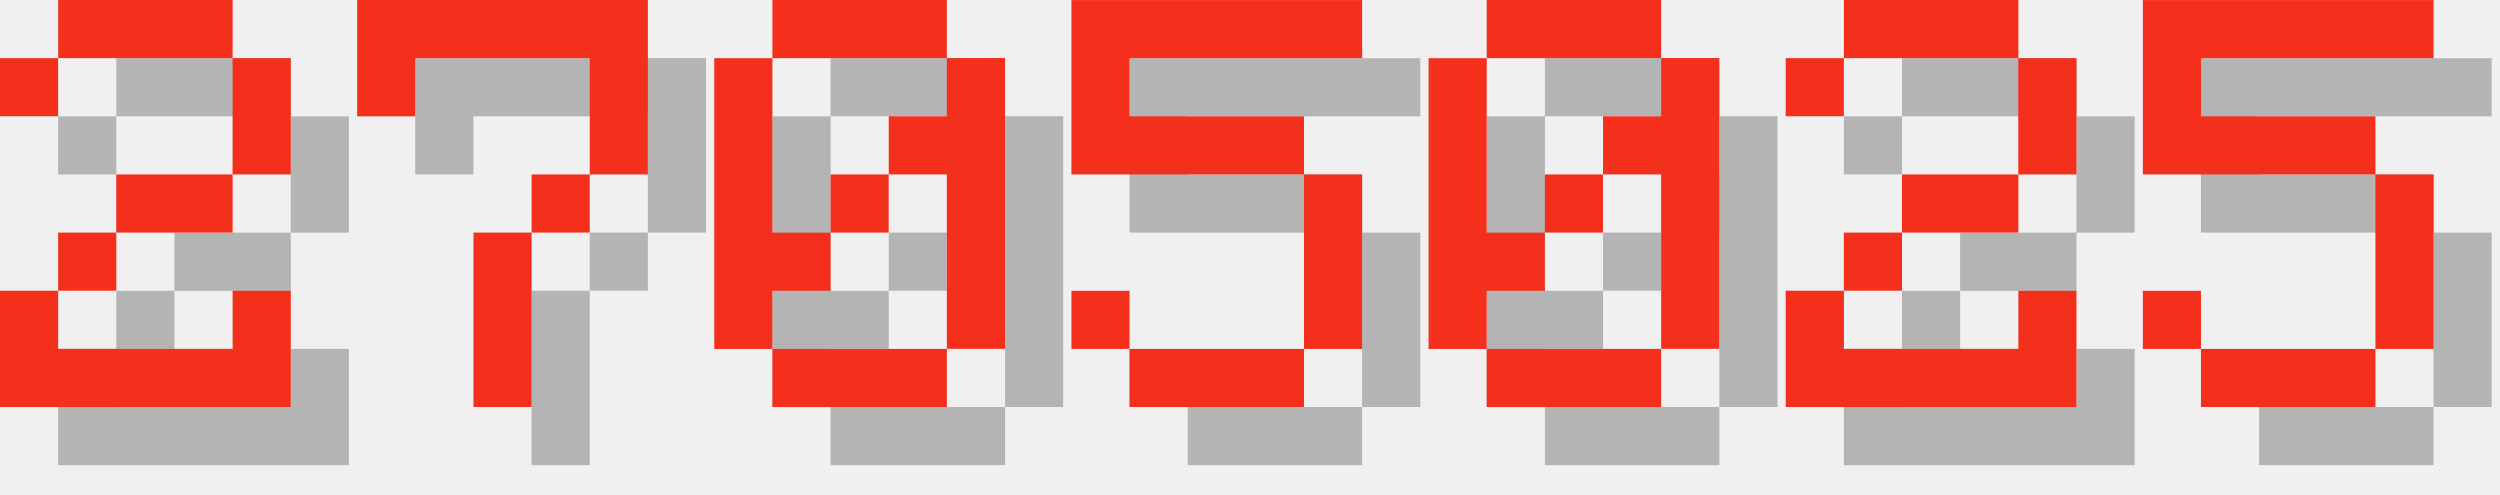
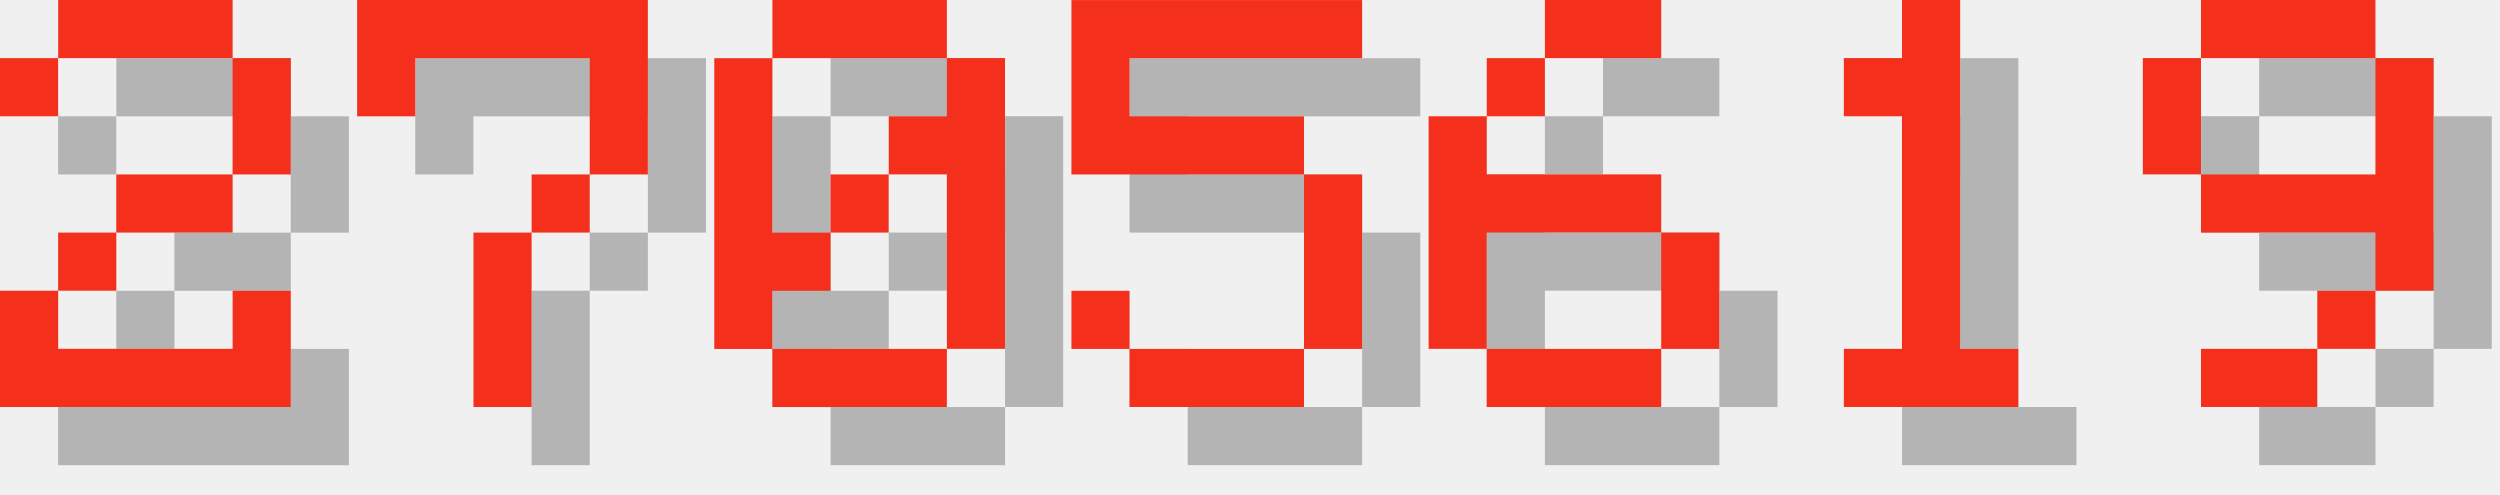
<svg xmlns="http://www.w3.org/2000/svg" version="1.1" width="182.0" height="36">
  <style>
        .text-foreground {
            fill: #F4301C;
        }
        .text-shadow {
            fill: #000000;
            fill-opacity: 0.25;
        }
    </style>
  <g class="digit" id="digit_2" transform="translate(0.0, 0), scale(4)">
    <path id="digit_2_shadow" class="text-shadow" d="m1.058 2.117v1.058h1.058v-1.058h3.175v2.117h-2.117v1.058h-1.058v1.058h-1.058v2.117h5.292v-2.117h-1.058v1.058h-3.175v-1.058h1.058v-1.058h2.117v-1.058h1.058v-2.117h-1.058v-1.058h-3.175v1.058h-1.058z" fill-opacity=".5" style="paint-order:stroke fill markers" />
    <path id="digit_2_fg" class="text-foreground" d="m0 1.058v1.058h1.058v-1.058h3.175v2.117h-2.117v1.058h-1.058v1.058h-1.058v2.117h5.292v-2.117h-1.058v1.058h-3.175v-1.058h1.058v-1.058h2.117v-1.058h1.058v-2.117h-1.058v-1.058h-3.175v1.058h-1.058z" fill="#fff" style="paint-order:stroke fill markers" />
  </g>
  <g class="digit" id="digit_7" transform="translate(26.0, 0), scale(4)">
    <path id="digit_7_shadow" class="text-shadow" d="m1.058 1.058 2e-6 2.117h1.058v-1.058h3.175v1.058l2e-7 1.058h-1.058v1.058h-1.058l4e-7 3.175 1.058 1e-7v-3.175h1.058v-1.058h1.058l5e-7 -1.058v-2.117z" fill-opacity=".5" style="paint-order:stroke fill markers" />
    <path id="digit_7_fg" class="text-foreground" d="m0 0 2e-6 2.117h1.058v-1.058h3.175v1.058l2e-7 1.058h-1.058v1.058h-1.058l4e-7 3.175 1.058 1e-7v-3.175h1.058v-1.058h1.058l5e-7 -1.058v-2.117z" fill="#fff" style="paint-order:stroke fill markers" />
  </g>
  <g class="digit" id="digit_0" transform="translate(52.0, 0), scale(4)">
    <path id="digit_0_shadow" class="text-shadow" d="m2.117 1.058v1.058h3.175v-1.058h-3.175zm3.175 1.058v1.058h-1.058v1.058h1.058v3.175h1.058v-5.292h-1.058zm0 5.292h-3.175v1.058h3.175v-1.058zm-3.175 0v-1.058h1.058v-1.058h-1.058v-3.175h-1.058v5.292h1.058zm1.058-2.117h1.058v-1.058h-1.058v1.058z" fill-opacity=".5" style="paint-order:stroke fill markers" />
    <path id="digit_0_fg" class="text-foreground" d="m1.058 0v1.058h3.175v-1.058h-3.175zm3.175 1.058v1.058h-1.058v1.058h1.058v3.175h1.058v-5.292h-1.058zm0 5.292h-3.175v1.058h3.175v-1.058zm-3.175 0v-1.058h1.058v-1.058h-1.058v-3.175h-1.058v5.292h1.058zm1.058-2.117h1.058v-1.058h-1.058v1.058z" fill="#fff" style="paint-order:stroke fill markers" />
  </g>
  <g class="digit" id="digit_5" transform="translate(78.0, 0), scale(4)">
    <path id="digit_5_shadow" class="text-shadow" d="m1.058 1.058v3.175h4.233v3.175h-3.175v-1.058h-1.058v1.058h1.058v1.058h3.175v-1.058h1.058v-3.175h-1.058v-1.058h-3.175v-1.058h4.233v-1.058h-5.292z" fill-opacity=".5" style="paint-order:stroke fill markers" />
    <path id="digit_5_fg" class="text-foreground" d="m0 0v3.175h4.233v3.175h-3.175v-1.058h-1.058v1.058h1.058v1.058h3.175v-1.058h1.058v-3.175h-1.058v-1.058h-3.175v-1.058h4.233v-1.058h-5.292z" fill="#fff" style="paint-order:stroke fill markers" />
  </g>
-   <g class="digit" id="digit_0" transform="translate(104.0, 0), scale(4)">
-     <path id="digit_0_shadow" class="text-shadow" d="m2.117 1.058v1.058h3.175v-1.058h-3.175zm3.175 1.058v1.058h-1.058v1.058h1.058v3.175h1.058v-5.292h-1.058zm0 5.292h-3.175v1.058h3.175v-1.058zm-3.175 0v-1.058h1.058v-1.058h-1.058v-3.175h-1.058v5.292h1.058zm1.058-2.117h1.058v-1.058h-1.058v1.058z" fill-opacity=".5" style="paint-order:stroke fill markers" />
-     <path id="digit_0_fg" class="text-foreground" d="m1.058 0v1.058h3.175v-1.058h-3.175zm3.175 1.058v1.058h-1.058v1.058h1.058v3.175h1.058v-5.292h-1.058zm0 5.292h-3.175v1.058h3.175v-1.058zm-3.175 0v-1.058h1.058v-1.058h-1.058v-3.175h-1.058v5.292h1.058zm1.058-2.117h1.058v-1.058h-1.058v1.058z" fill="#fff" style="paint-order:stroke fill markers" />
+   <g class="digit" id="digit_6" transform="translate(104.0, 0), scale(4)">
+     <path id="digit_6_shadow" class="text-shadow" d="m3.175 1.058v1.058h2.117v-1.058h-2.117zm0 1.058h-1.058v1.058h1.058v-1.058zm-1.058 1.058h-1.058v4.233h1.058v-2.117h3.175v-1.058h-3.175v-1.058zm3.175 2.117v2.117h1.058v-2.117h-1.058zm0 2.117h-3.175v1.058h3.175v-1.058z" fill-opacity=".5" style="paint-order:stroke fill markers" />
+     <path id="digit_6_fg" class="text-foreground" d="m2.117 0v1.058h2.117v-1.058h-2.117zm0 1.058h-1.058v1.058h1.058v-1.058zm-1.058 1.058h-1.058v4.233h1.058v-2.117h3.175v-1.058h-3.175v-1.058zm3.175 2.117v2.117h1.058v-2.117h-1.058zm0 2.117h-3.175v1.058h3.175v-1.058z" fill="#fff" style="paint-order:stroke fill markers" />
  </g>
-   <g class="digit" id="digit_2" transform="translate(130.0, 0), scale(4)">
-     <path id="digit_2_shadow" class="text-shadow" d="m1.058 2.117v1.058h1.058v-1.058h3.175v2.117h-2.117v1.058h-1.058v1.058h-1.058v2.117h5.292v-2.117h-1.058v1.058h-3.175v-1.058h1.058v-1.058h2.117v-1.058h1.058v-2.117h-1.058v-1.058h-3.175v1.058h-1.058z" fill-opacity=".5" style="paint-order:stroke fill markers" />
-     <path id="digit_2_fg" class="text-foreground" d="m0 1.058v1.058h1.058v-1.058h3.175v2.117h-2.117v1.058h-1.058v1.058h-1.058v2.117h5.292v-2.117h-1.058v1.058h-3.175v-1.058h1.058v-1.058h2.117v-1.058h1.058v-2.117h-1.058v-1.058h-3.175v1.058h-1.058z" fill="#fff" style="paint-order:stroke fill markers" />
+   <g class="digit" id="digit_1" transform="translate(130.0, 0), scale(4)">
+     <path id="digit_1_shadow" class="text-shadow" d="m2.117 2.117v1.058h1.058v4.233h-1.058v1.058h3.175v-1.058h-1.058v-6.35h-1.058v1.058h-1.058z" fill-opacity=".5" style="paint-order:stroke fill markers" />
+     <path id="digit_1_fg" class="text-foreground" d="m1.058 1.058v1.058h1.058v4.233h-1.058v1.058h3.175v-1.058h-1.058v-6.35h-1.058v1.058h-1.058z" fill="#fff" style="paint-order:stroke fill markers" />
  </g>
-   <g class="digit" id="digit_5" transform="translate(156.0, 0), scale(4)">
-     <path id="digit_5_shadow" class="text-shadow" d="m1.058 1.058v3.175h4.233v3.175h-3.175v-1.058h-1.058v1.058h1.058v1.058h3.175v-1.058h1.058v-3.175h-1.058v-1.058h-3.175v-1.058h4.233v-1.058h-5.292z" fill-opacity=".5" style="paint-order:stroke fill markers" />
-     <path id="digit_5_fg" class="text-foreground" d="m0 0v3.175h4.233v3.175h-3.175v-1.058h-1.058v1.058h1.058v1.058h3.175v-1.058h1.058v-3.175h-1.058v-1.058h-3.175v-1.058h4.233v-1.058h-5.292z" fill="#fff" style="paint-order:stroke fill markers" />
+   <g class="digit" id="digit_9" transform="translate(156.0, 0), scale(4)">
+     <path id="digit_9_shadow" class="text-shadow" d="m2.117 1.058v1.058h3.175v-1.058h-3.175zm3.175 1.058v2.117h-3.175v1.058h3.175v1.058h1.058v-4.233h-1.058zm0 4.233h-1.058v1.058h1.058v-1.058zm-1.058 1.058h-2.117v1.058h2.117v-1.058zm-2.117-3.175v-2.117h-1.058v2.117h1.058z" fill-opacity=".5" style="paint-order:stroke fill markers" />
+     <path id="digit_9_fg" class="text-foreground" d="m1.058 0v1.058h3.175v-1.058h-3.175zm3.175 1.058v2.117h-3.175v1.058h3.175v1.058h1.058v-4.233h-1.058zm0 4.233h-1.058v1.058h1.058v-1.058zm-1.058 1.058h-2.117v1.058h2.117v-1.058zm-2.117-3.175v-2.117h-1.058v2.117h1.058z" fill="#fff" style="paint-order:stroke fill markers" />
  </g>
</svg>
